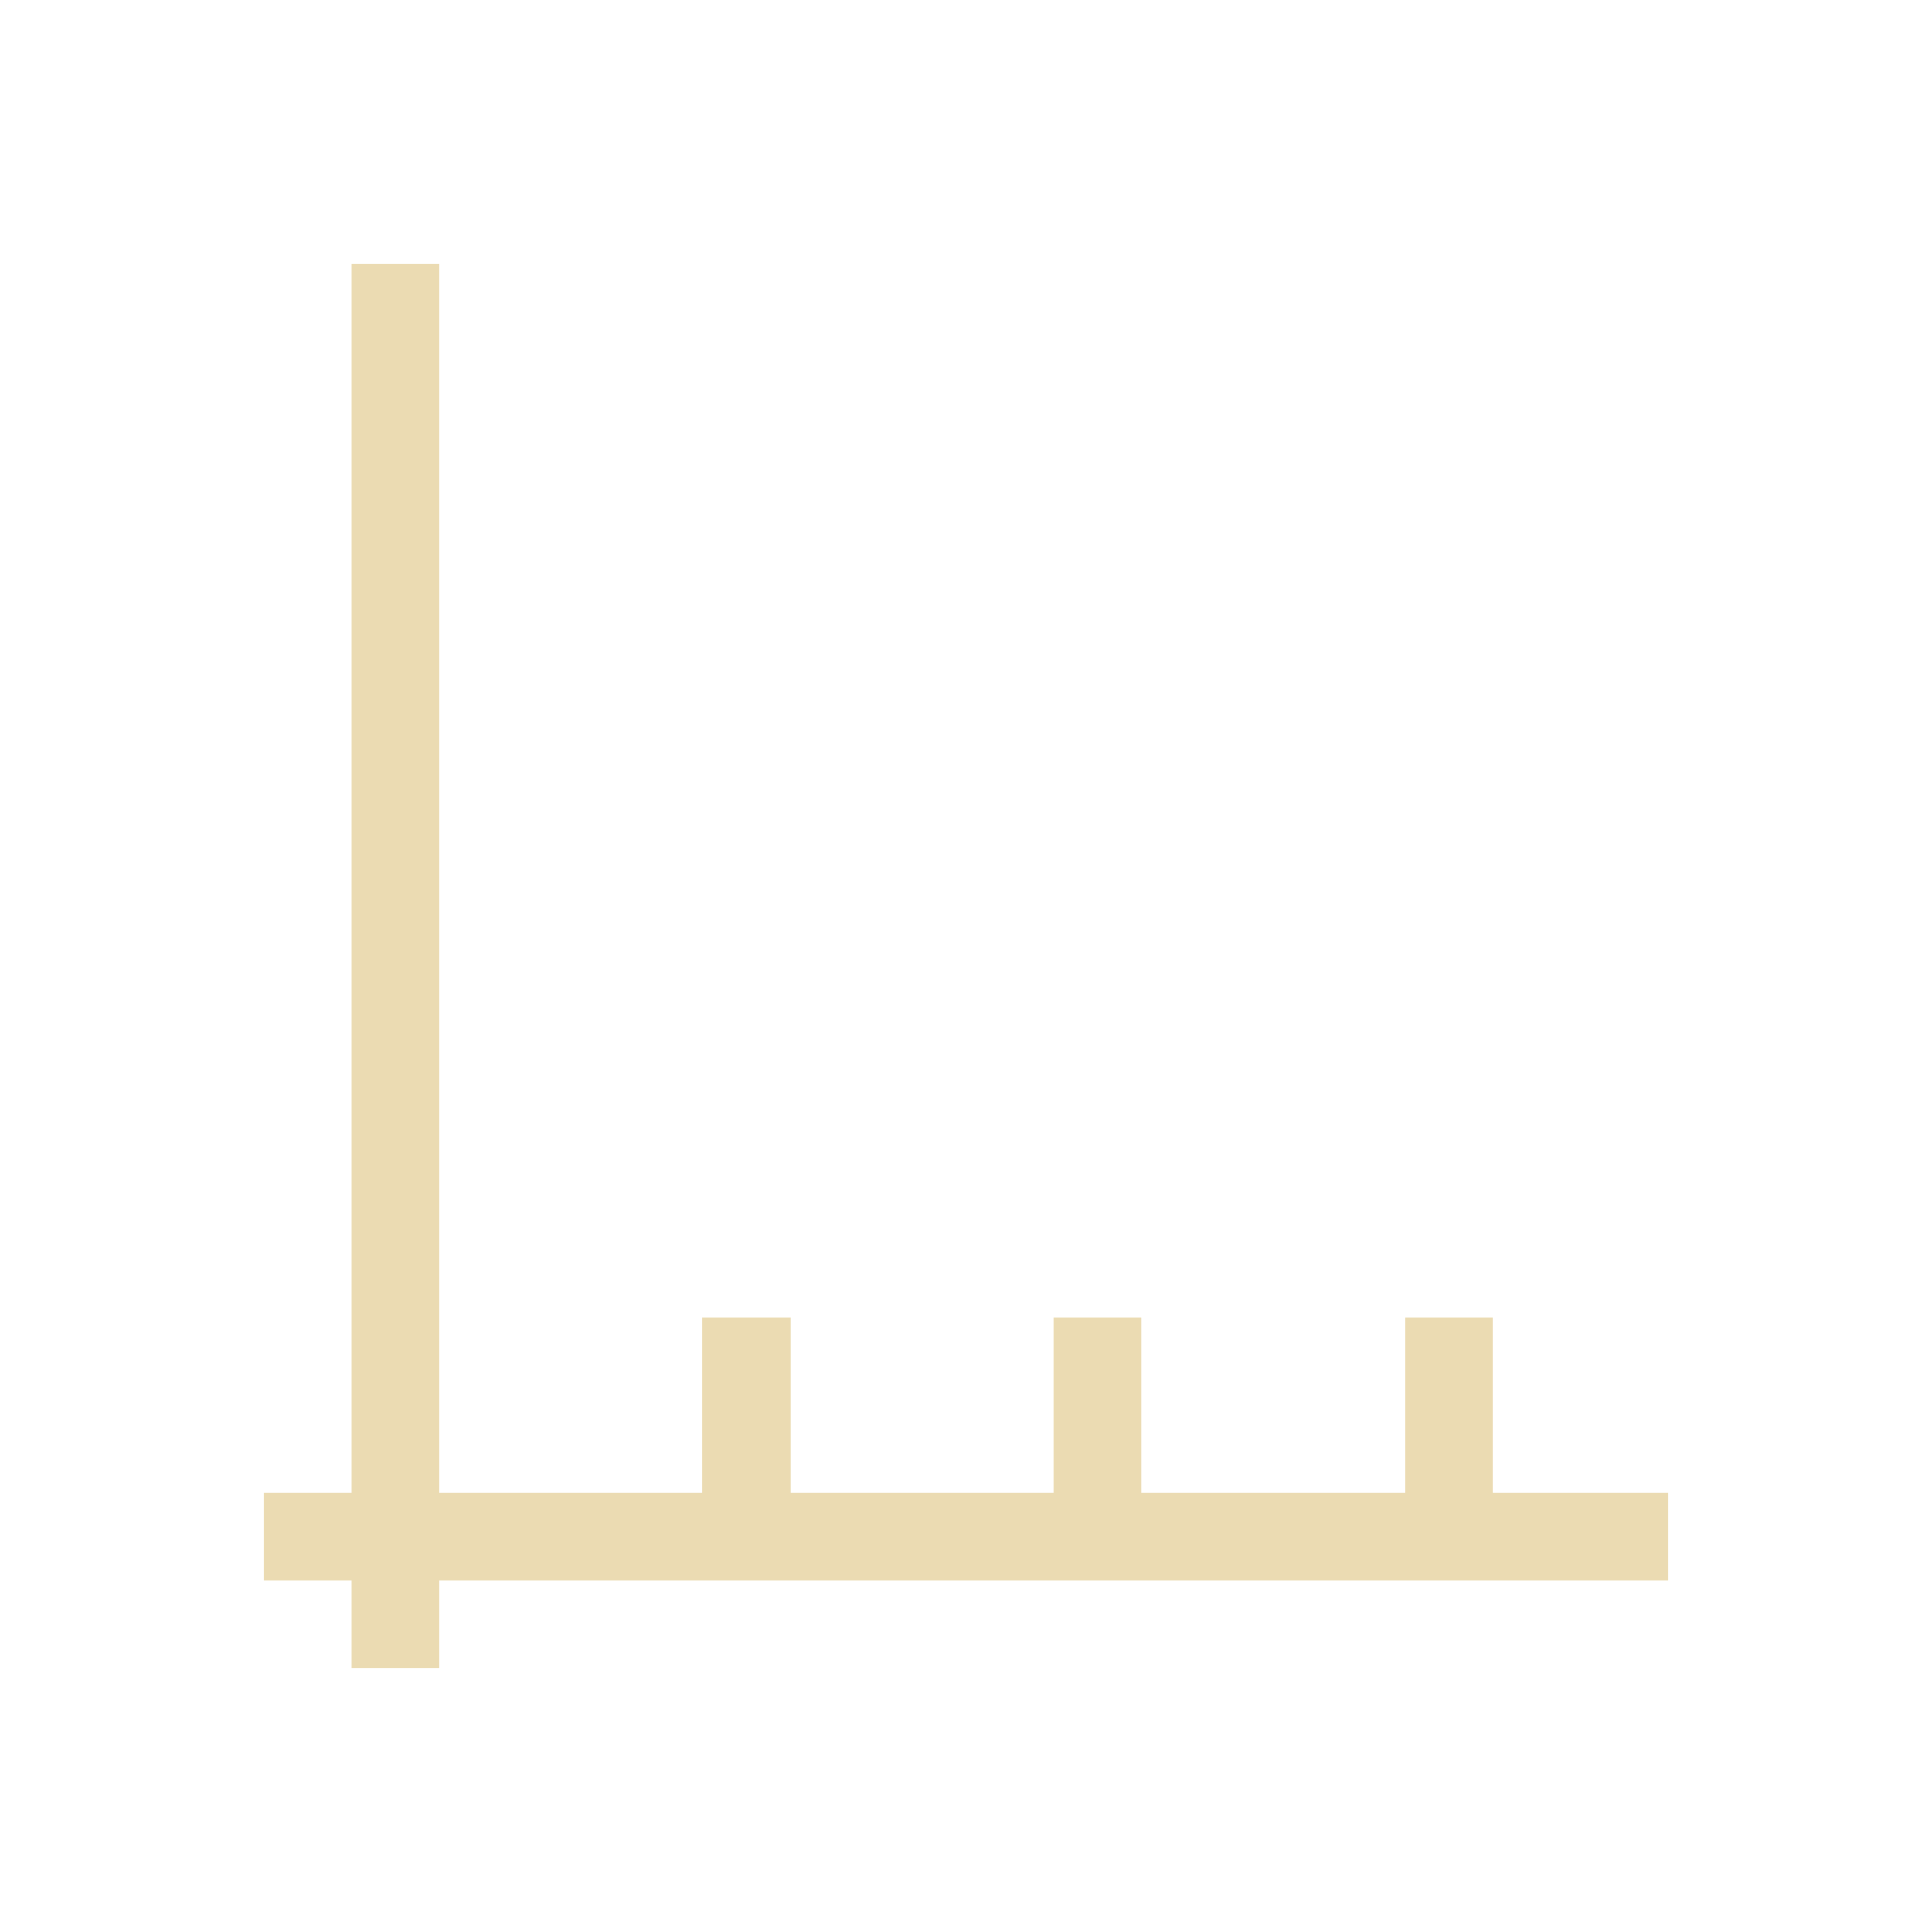
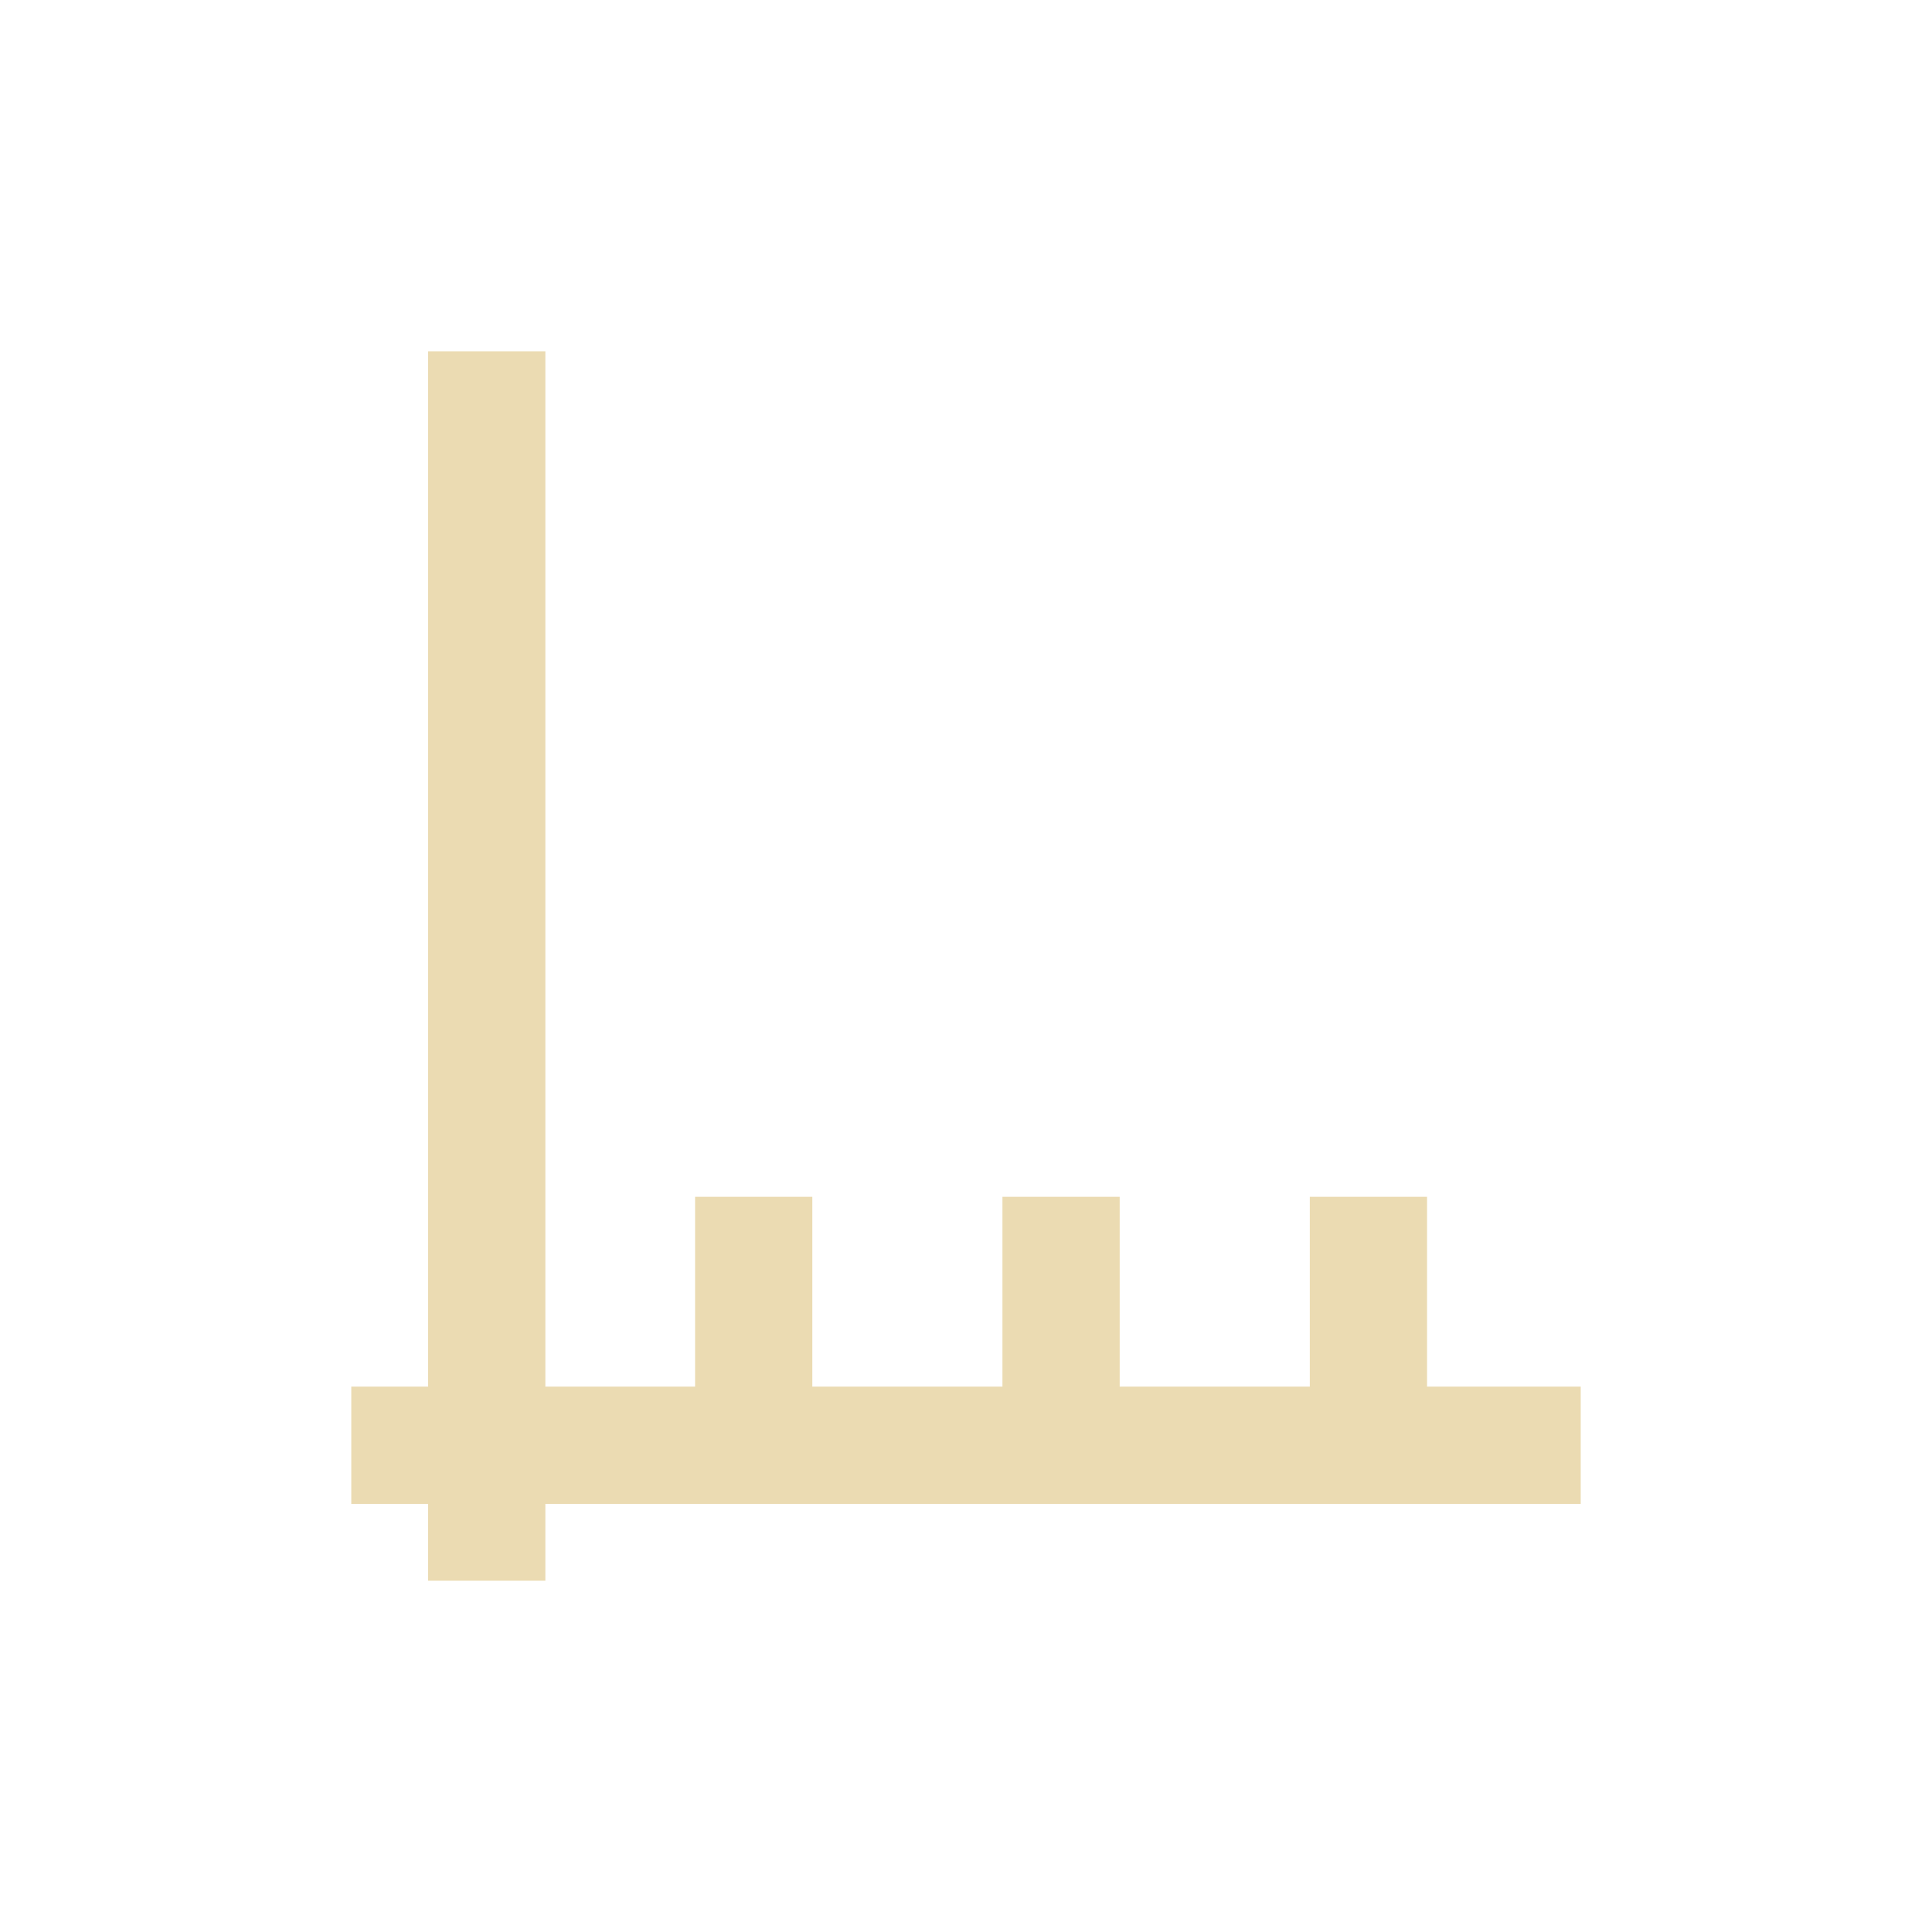
- <svg xmlns="http://www.w3.org/2000/svg" width="22" height="22" viewBox="0 0 22 22">
+ <svg xmlns="http://www.w3.org/2000/svg" width="22" height="22" version="1.1" viewBox="0 0 22 22">
  <defs>
-     <style id="current-color-scheme" type="text/css">
-    .ColorScheme-Text { color:#ebdbb2; } .ColorScheme-Highlight { color:#458588; }
-   </style>
+     <style type="text/css">.ColorScheme-Text { color:#ebdbb2; } .ColorScheme-Highlight { color:#458588; }</style>
  </defs>
-   <path style="fill:currentColor" class="ColorScheme-Text" d="M 1 0 L 1 14 L 0 14 L 0 15 L 1 15 L 1 16 L 2 16 L 2 15 L 16 15 L 16 14 L 14 14 L 14 12 L 13 12 L 13 14 L 10 14 L 10 12 L 9 12 L 9 14 L 6 14 L 6 12 L 5 12 L 5 14 L 2 14 L 2 0 L 1 0 z" transform="translate(3 3)" />
+   <path class="ColorScheme-Text" d="m4.875 4v11.79h-0.875v1.335h0.875v0.875h1.335v-0.875h11.79v-1.335h-1.75v-2.162h-1.335v2.162h-2.165v-2.162h-1.335v2.162h-2.165v-2.162h-1.335v2.162h-1.705v-11.79z" fill="currentColor" stroke-width=".875" />
</svg>
